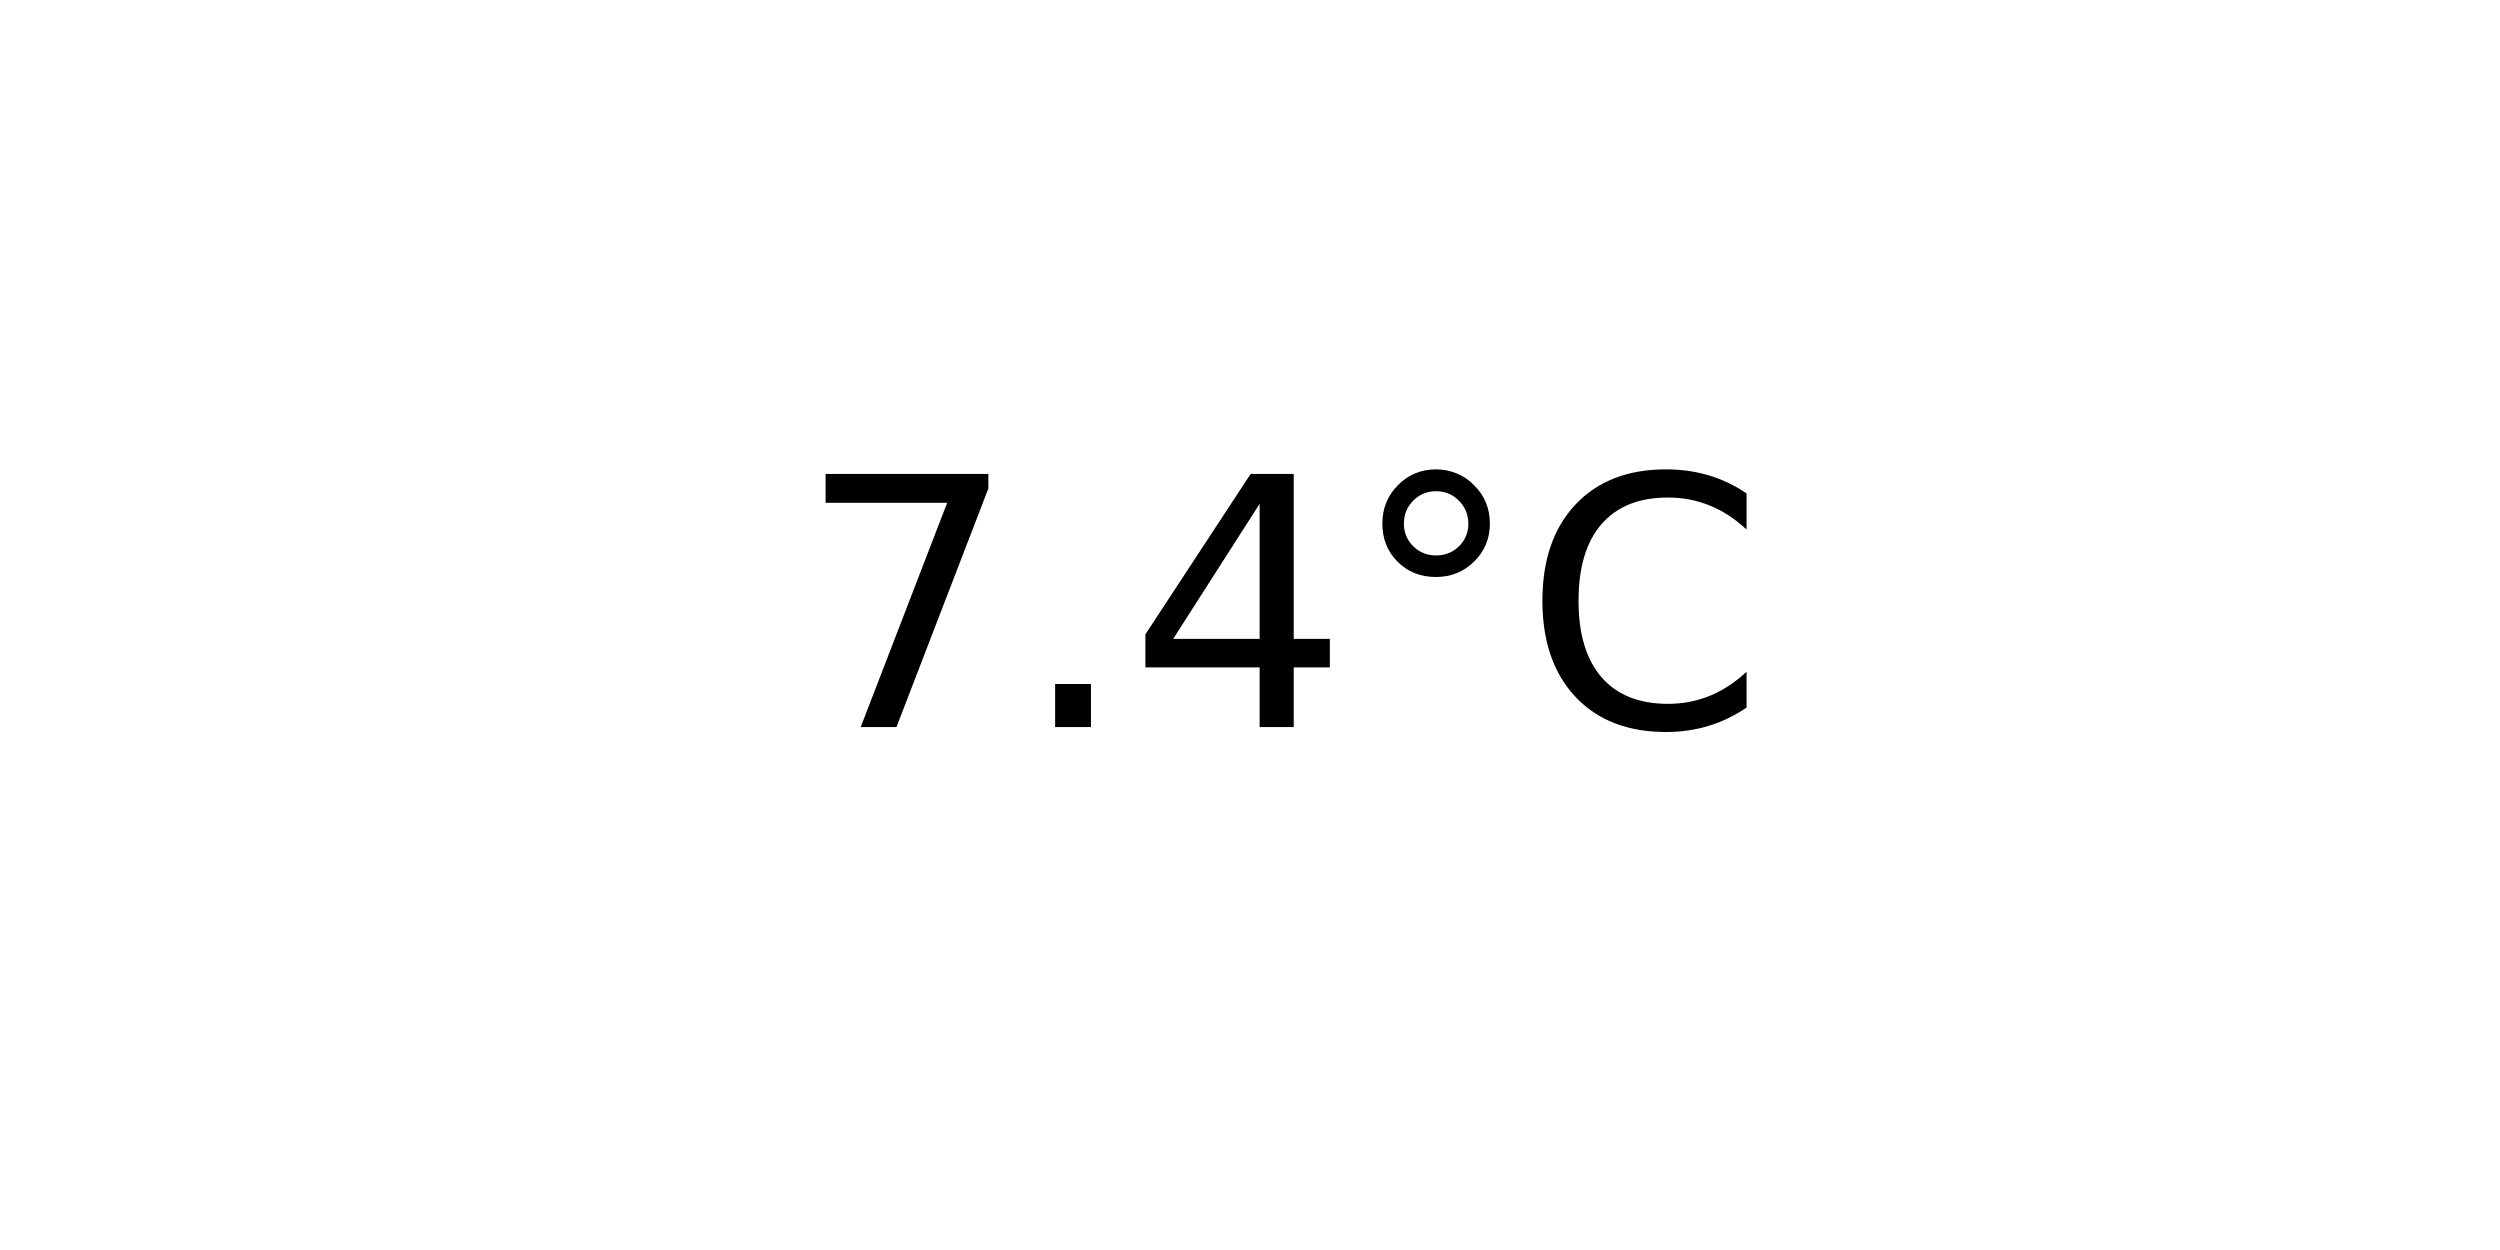
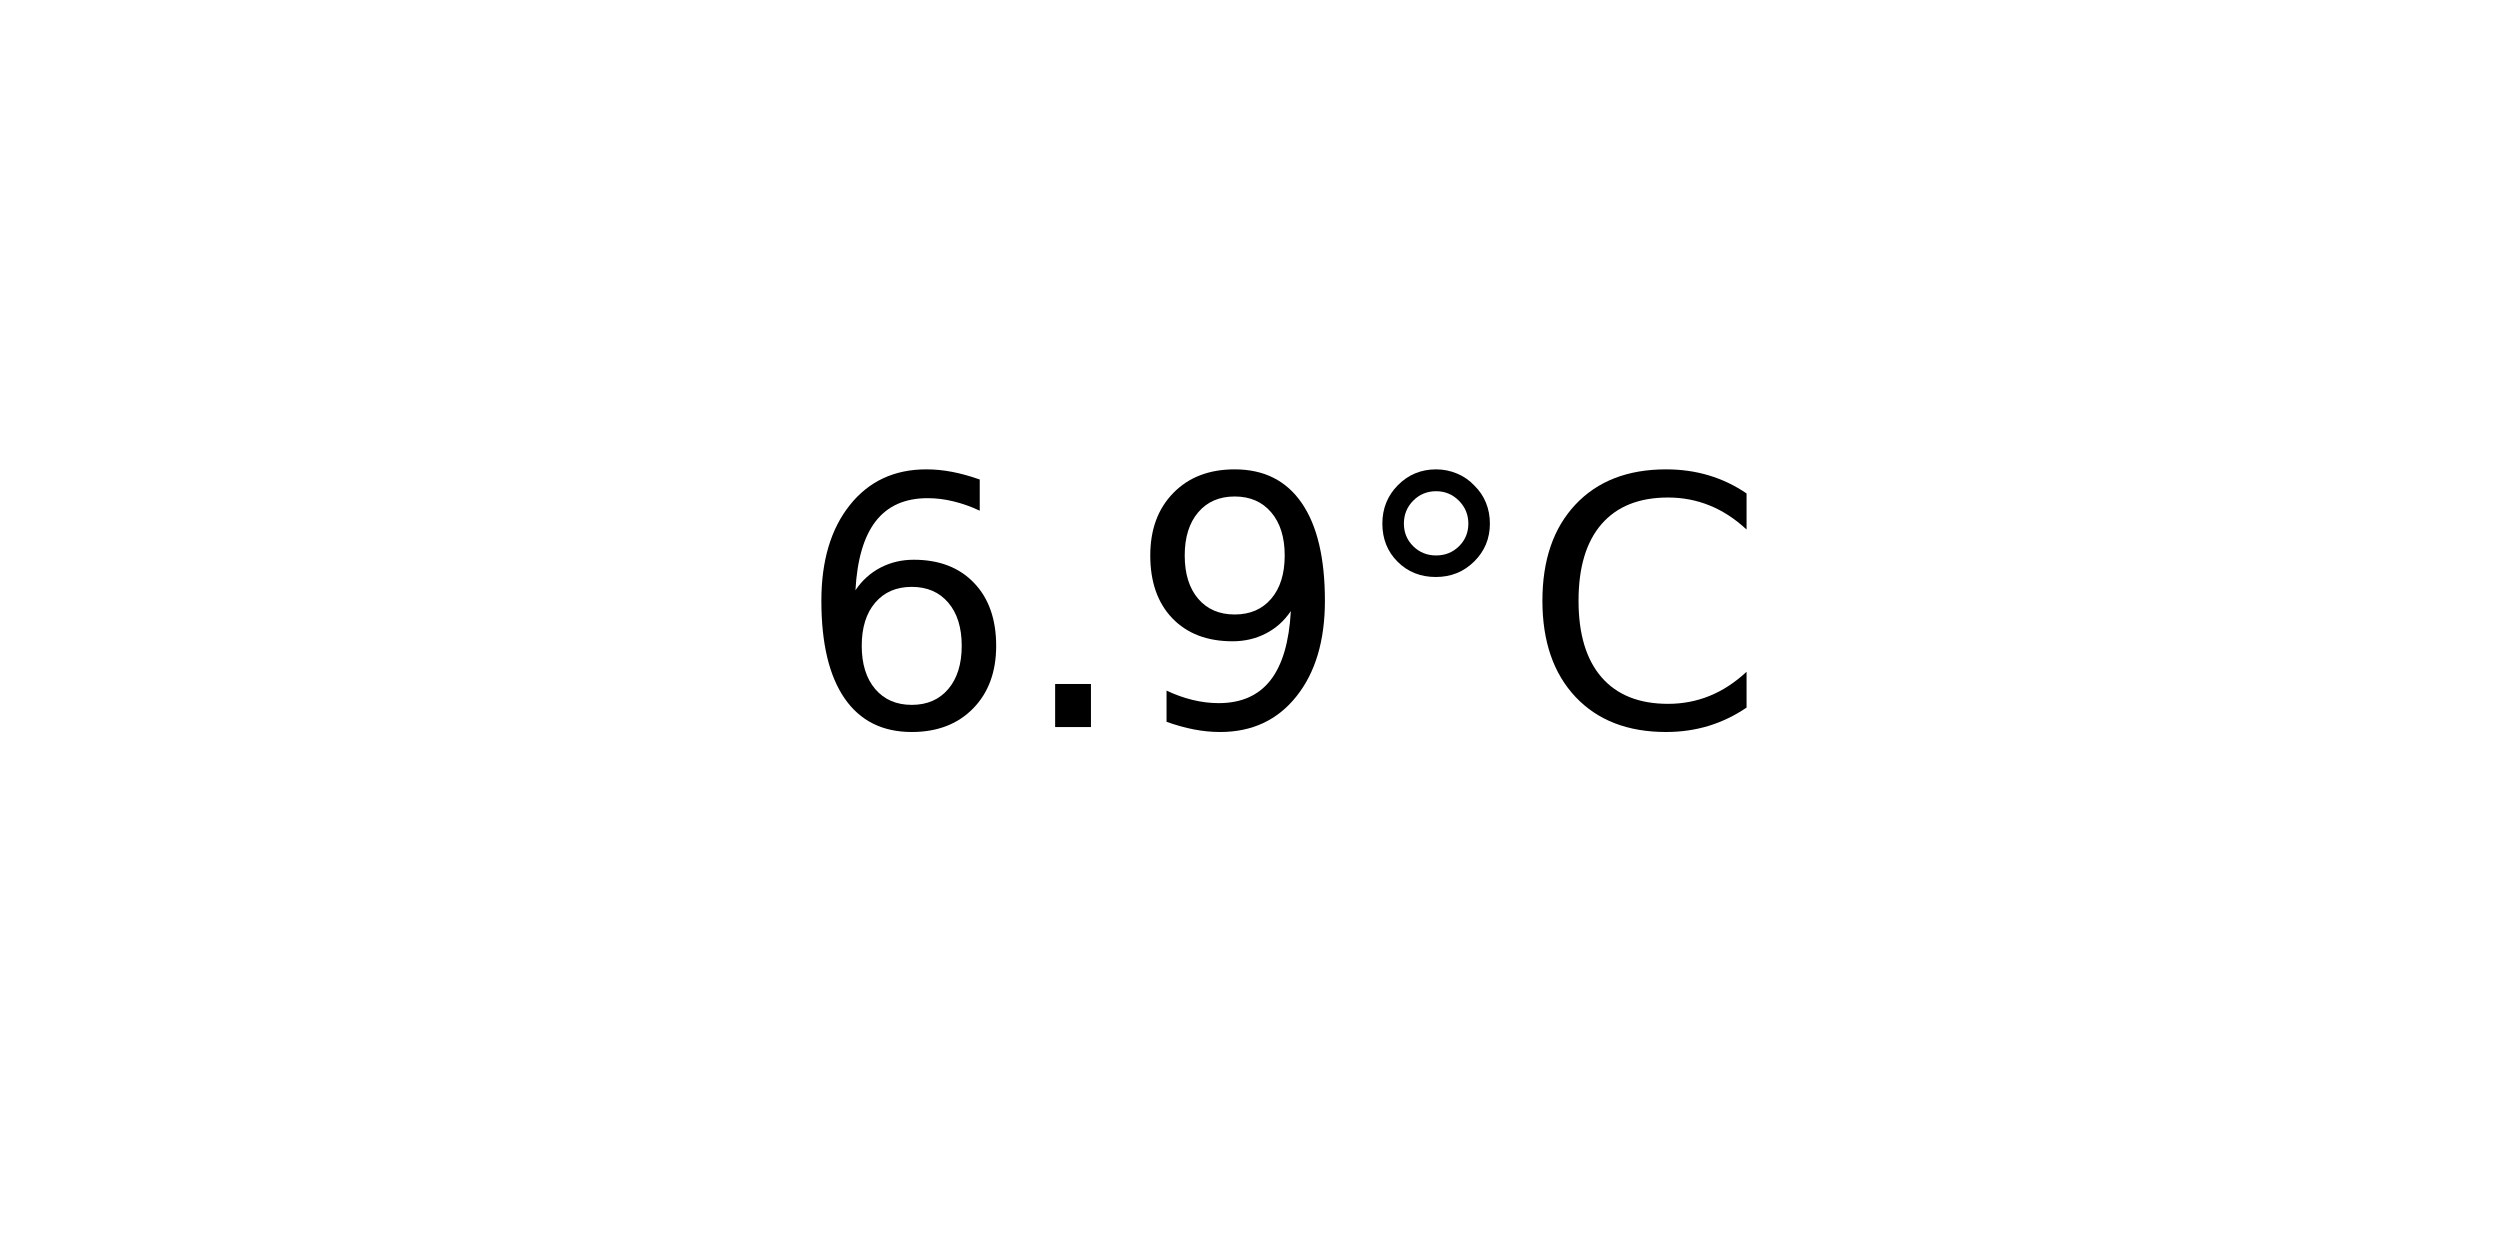
<svg xmlns="http://www.w3.org/2000/svg" xmlns:xlink="http://www.w3.org/1999/xlink" width="72pt" height="36pt" viewBox="0 0 72 36" version="1.1">
  <defs>
    <style type="text/css">*{stroke-linejoin: round; stroke-linecap: butt}</style>
  </defs>
  <g id="figure_1">
    <g id="axes_1">
      <g id="text_1">
        <g transform="translate(22.95703 20.93937) scale(0.1 -0.1)">
          <defs>
-             <path id="DejaVuSans-37" d="M 525 4666  L 3525 4666  L 3525 4397  L 1831 0  L 1172 0  L 2766 4134  L 525 4134  L 525 4666  z " transform="scale(0.015625)" />
+             <path id="DejaVuSans-36" d="M 2113 2584  Q 1688 2584 1439 2293  Q 1191 2003 1191 1497  Q 1191 994 1439 701  Q 1688 409 2113 409  Q 2538 409 2786 701  Q 3034 994 3034 1497  Q 3034 2003 2786 2293  Q 2538 2584 2113 2584  z M 3366 4563  L 3366 3988  Q 3128 4100 2886 4159  Q 2644 4219 2406 4219  Q 1781 4219 1451 3797  Q 1122 3375 1075 2522  Q 1259 2794 1537 2939  Q 1816 3084 2150 3084  Q 2853 3084 3261 2657  Q 3669 2231 3669 1497  Q 3669 778 3244 343  Q 2819 -91 2113 -91  Q 1303 -91 875 529  Q 447 1150 447 2328  Q 447 3434 972 4092  Q 1497 4750 2381 4750  Q 2619 4750 2861 4703  Q 3103 4656 3366 4563  z " transform="scale(0.015625)" />
            <path id="DejaVuSans-2e" d="M 684 794  L 1344 794  L 1344 0  L 684 0  L 684 794  z " transform="scale(0.015625)" />
-             <path id="DejaVuSans-34" d="M 2419 4116  L 825 1625  L 2419 1625  L 2419 4116  z M 2253 4666  L 3047 4666  L 3047 1625  L 3713 1625  L 3713 1100  L 3047 1100  L 3047 0  L 2419 0  L 2419 1100  L 313 1100  L 313 1709  L 2253 4666  z " transform="scale(0.015625)" />
+             <path id="DejaVuSans-39" d="M 703 97  L 703 672  Q 941 559 1184 500  Q 1428 441 1663 441  Q 2288 441 2617 861  Q 2947 1281 2994 2138  Q 2813 1869 2534 1725  Q 2256 1581 1919 1581  Q 1219 1581 811 2004  Q 403 2428 403 3163  Q 403 3881 828 4315  Q 1253 4750 1959 4750  Q 2769 4750 3195 4129  Q 3622 3509 3622 2328  Q 3622 1225 3098 567  Q 2575 -91 1691 -91  Q 1453 -91 1209 -44  Q 966 3 703 97  z M 1959 2075  Q 2384 2075 2632 2365  Q 2881 2656 2881 3163  Q 2881 3666 2632 3958  Q 2384 4250 1959 4250  Q 1534 4250 1286 3958  Q 1038 3666 1038 3163  Q 1038 2656 1286 2365  Q 1534 2075 1959 2075  z " transform="scale(0.015625)" />
            <path id="DejaVuSans-b0" d="M 1600 4347  Q 1350 4347 1178 4173  Q 1006 4000 1006 3750  Q 1006 3503 1178 3333  Q 1350 3163 1600 3163  Q 1850 3163 2022 3333  Q 2194 3503 2194 3750  Q 2194 3997 2020 4172  Q 1847 4347 1600 4347  z M 1600 4750  Q 1800 4750 1984 4673  Q 2169 4597 2303 4453  Q 2447 4313 2519 4134  Q 2591 3956 2591 3750  Q 2591 3338 2302 3052  Q 2013 2766 1594 2766  Q 1172 2766 890 3047  Q 609 3328 609 3750  Q 609 4169 896 4459  Q 1184 4750 1600 4750  z " transform="scale(0.015625)" />
            <path id="DejaVuSans-43" d="M 4122 4306  L 4122 3641  Q 3803 3938 3442 4084  Q 3081 4231 2675 4231  Q 1875 4231 1450 3742  Q 1025 3253 1025 2328  Q 1025 1406 1450 917  Q 1875 428 2675 428  Q 3081 428 3442 575  Q 3803 722 4122 1019  L 4122 359  Q 3791 134 3420 21  Q 3050 -91 2638 -91  Q 1578 -91 968 557  Q 359 1206 359 2328  Q 359 3453 968 4101  Q 1578 4750 2638 4750  Q 3056 4750 3426 4639  Q 3797 4528 4122 4306  z " transform="scale(0.015625)" />
          </defs>
-           <use xlink:href="#DejaVuSans-37" />
+           <use xlink:href="#DejaVuSans-36" />
          <use xlink:href="#DejaVuSans-2e" x="63.623" />
-           <use xlink:href="#DejaVuSans-34" x="95.41" />
+           <use xlink:href="#DejaVuSans-39" x="95.41" />
          <use xlink:href="#DejaVuSans-b0" x="159.033" />
          <use xlink:href="#DejaVuSans-43" x="209.033" />
        </g>
      </g>
    </g>
  </g>
</svg>
